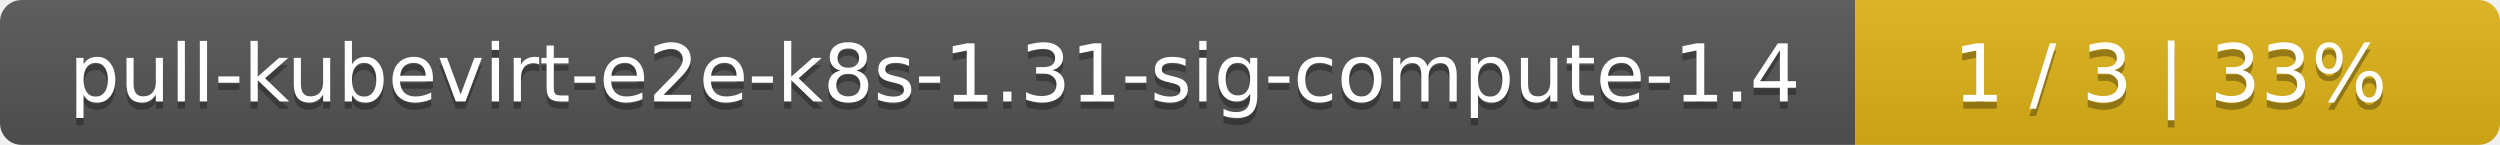
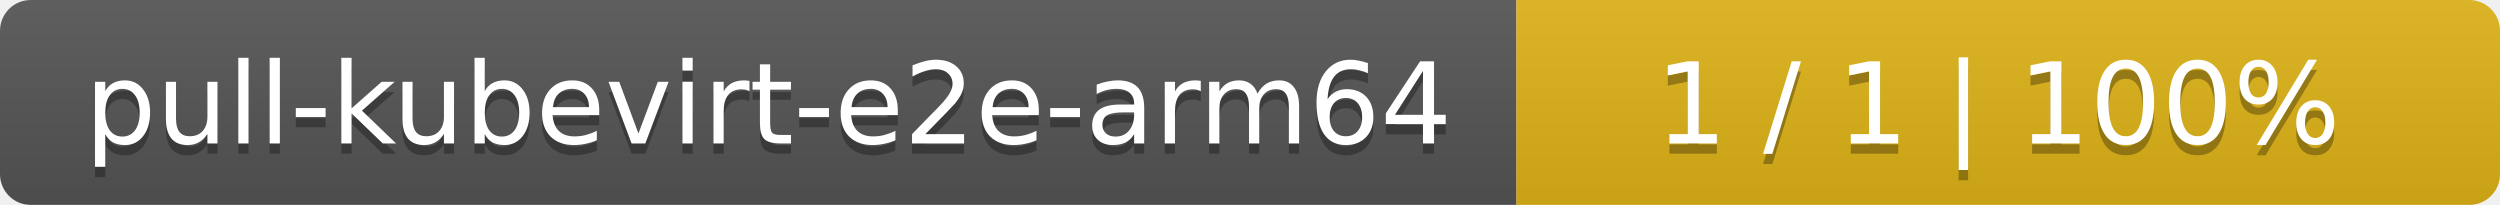
- <svg xmlns="http://www.w3.org/2000/svg" width="345" height="20">
+ <svg xmlns="http://www.w3.org/2000/svg" width="244" height="20">
  <linearGradient id="smooth" x2="0" y2="100%">
    <stop offset="0" stop-color="#bbb" stop-opacity=".1" />
    <stop offset="1" stop-opacity=".1" />
  </linearGradient>
  <mask id="round">
-     <rect width="345" height="20" rx="3" fill="#fff" />
+     <rect width="244" height="20" rx="3" fill="#fff" />
  </mask>
  <g mask="url(#round)">
-     <rect width="256" height="20" fill="#555" />
-     <rect x="256" width="89" height="20" fill="#dfb317" />
-     <rect width="345" height="20" fill="url(#smooth)" />
+     <rect width="148" height="20" fill="#555" />
+     <rect x="148" width="96" height="20" fill="#dfb317" />
+     <rect width="244" height="20" fill="url(#smooth)" />
  </g>
  <g fill="#fff" text-anchor="middle" font-family="DejaVu Sans,Verdana,Geneva,sans-serif" font-size="11">
-     <text x="129" y="15" fill="#010101" fill-opacity=".3">pull-kubevirt-e2e-k8s-1.31-sig-compute-1.4</text>
-     <text x="129" y="14">pull-kubevirt-e2e-k8s-1.31-sig-compute-1.4</text>
-     <text x="299.5" y="15" fill="#010101" fill-opacity=".3">1 / 3    |    33%</text>
-     <text x="299.5" y="14">1 / 3    |    33%</text>
+     <text x="75" y="15" fill="#010101" fill-opacity=".3">pull-kubevirt-e2e-arm64</text>
+     <text x="75" y="14">pull-kubevirt-e2e-arm64</text>
+     <text x="195" y="15" fill="#010101" fill-opacity=".3">1 / 1    |    100%</text>
+     <text x="195" y="14">1 / 1    |    100%</text>
  </g>
</svg>
